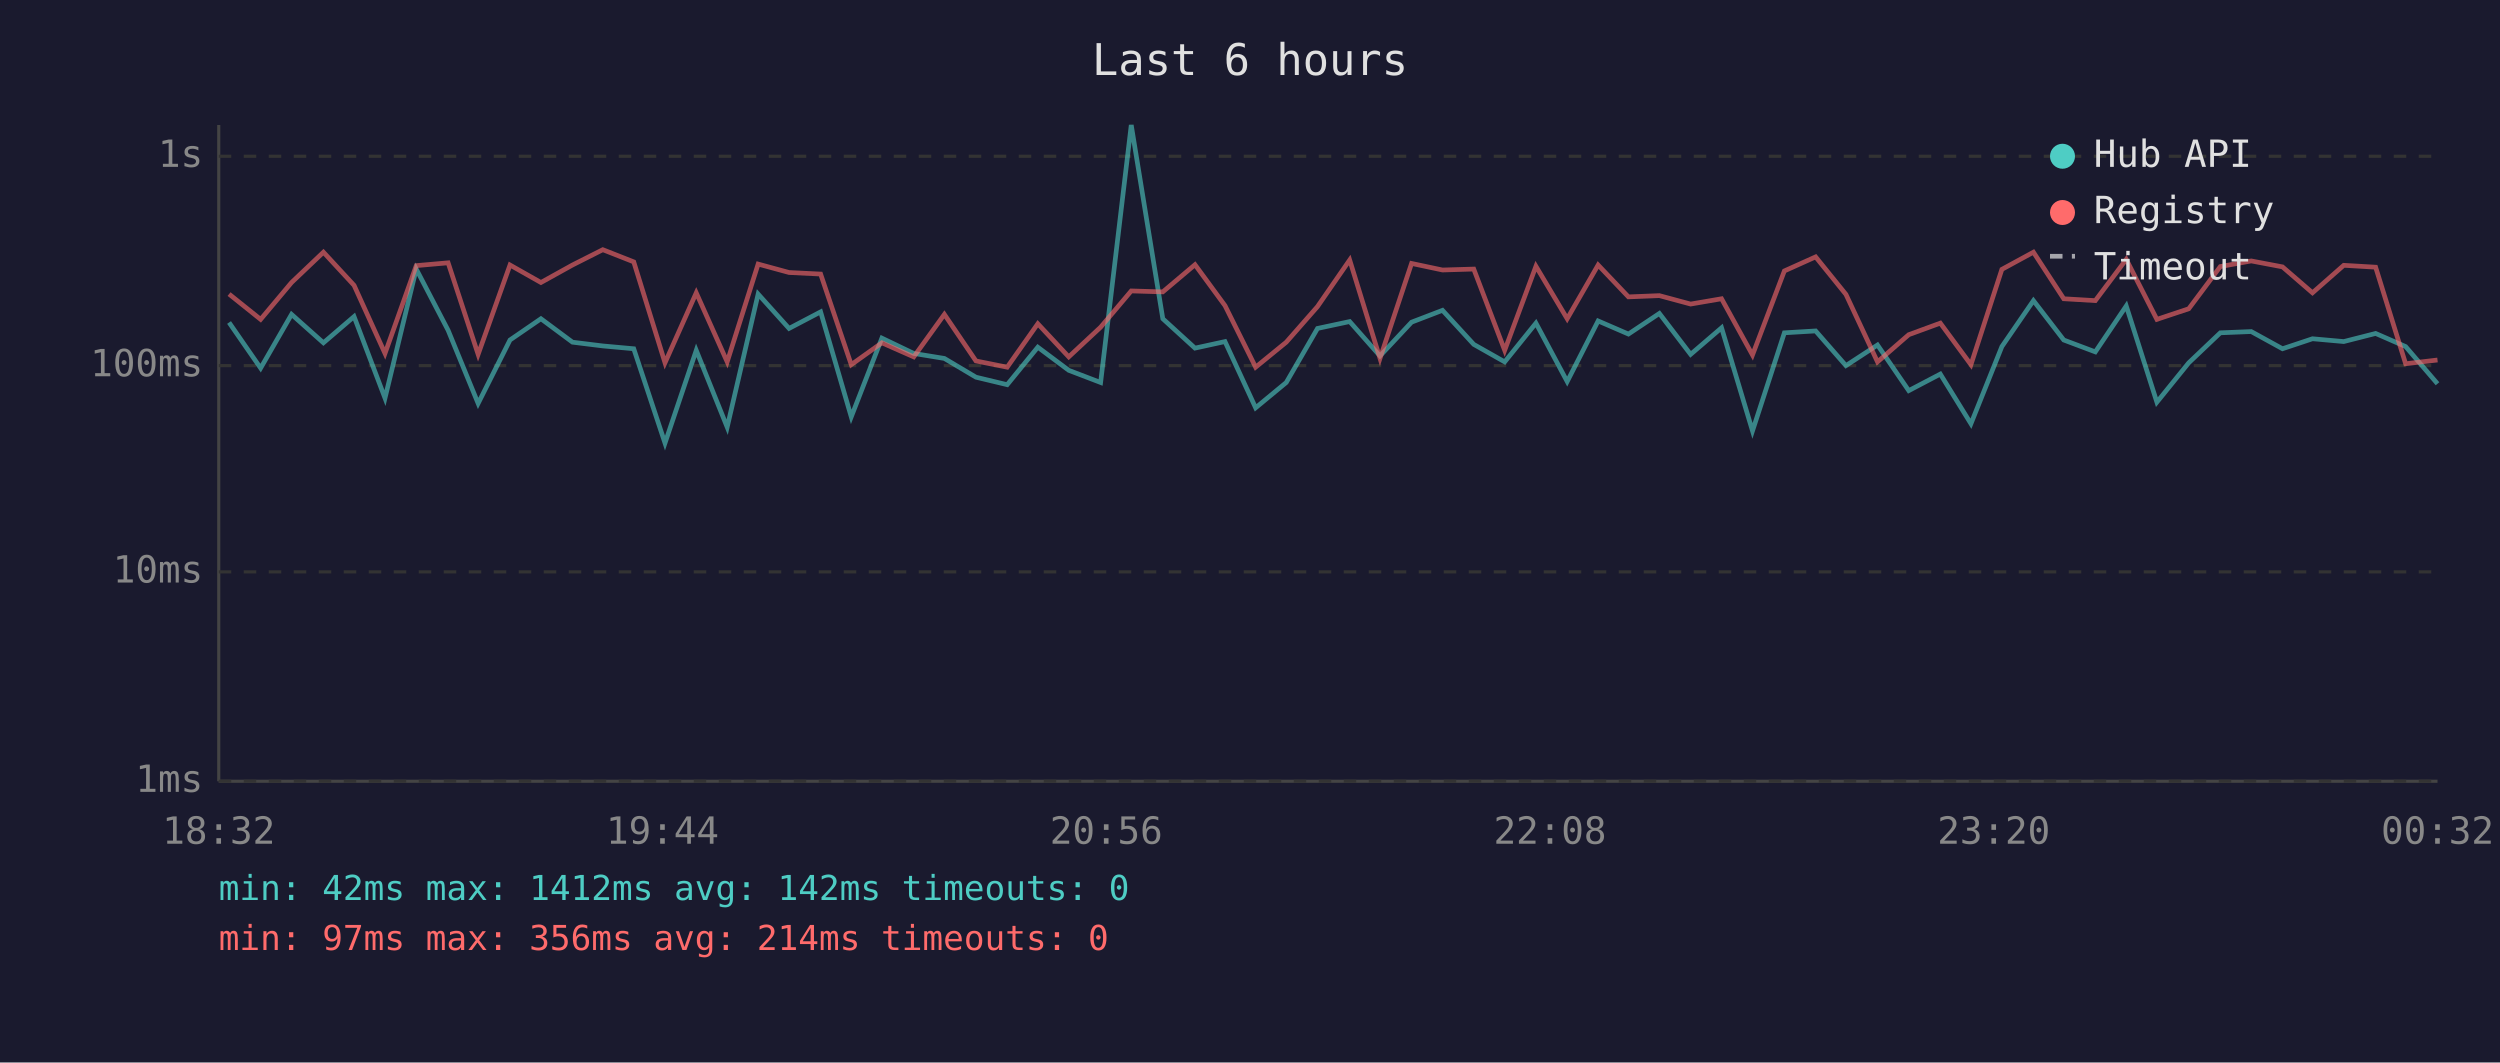
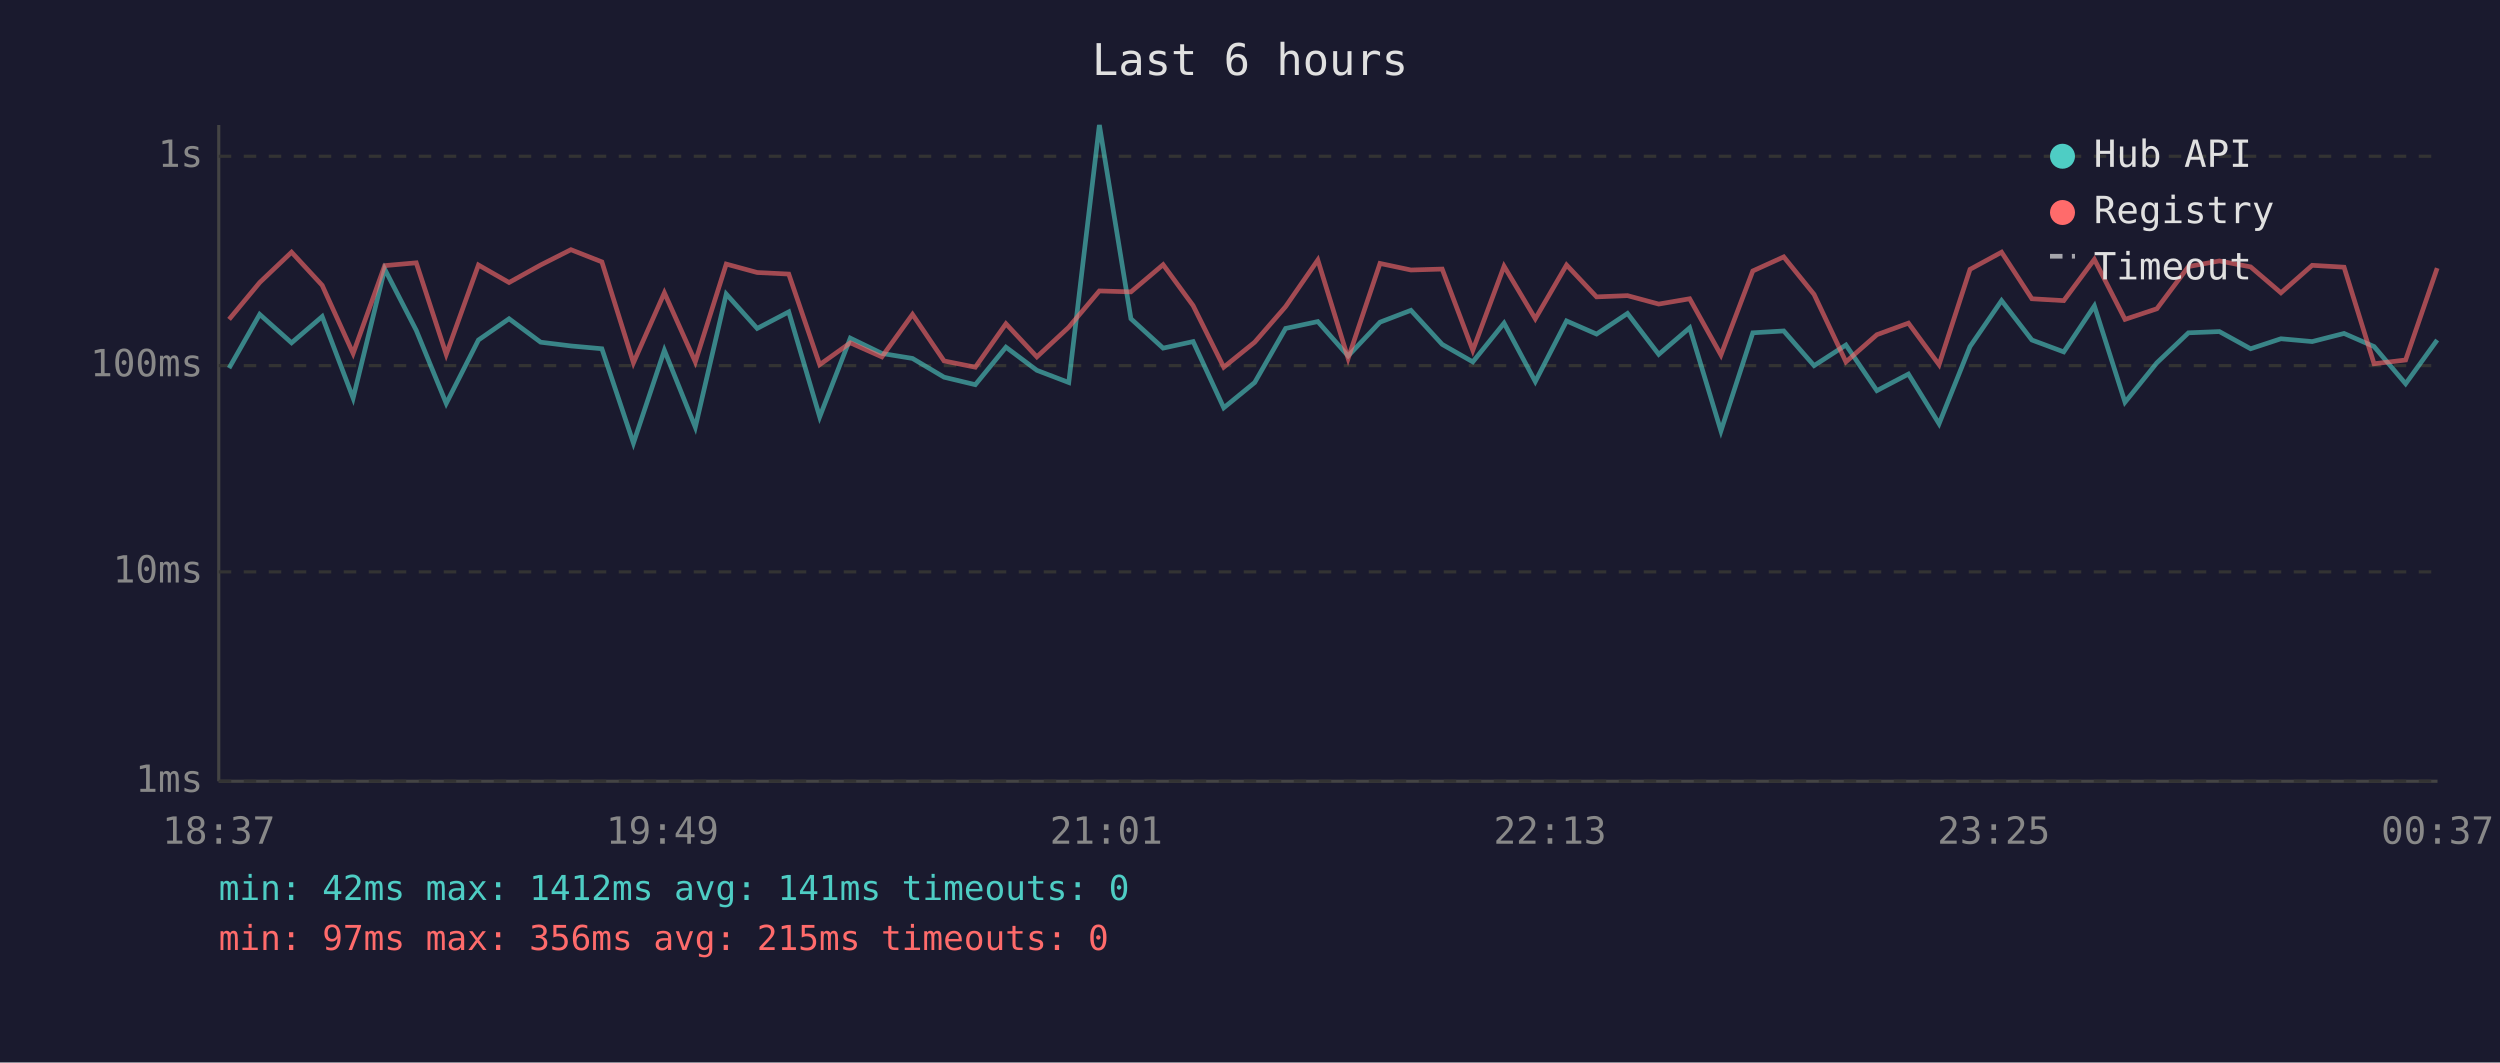
<svg xmlns="http://www.w3.org/2000/svg" viewBox="0 0 800 340" font-family="monospace" font-size="12">
  <rect width="800" height="340" fill="#1a1a2e" />
  <text x="400" y="24" fill="#e0e0e0" font-size="14" text-anchor="middle">Last 6 hours</text>
  <line x1="70" y1="40" x2="70" y2="250" stroke="#444" stroke-width="1" />
  <line x1="70" y1="250" x2="780" y2="250" stroke="#444" stroke-width="1" />
  <line x1="70" y1="250" x2="780" y2="250" stroke="#333" stroke-width="1" stroke-dasharray="4" />
  <text x="65" y="250" fill="#888" text-anchor="end" dominant-baseline="middle">1ms</text>
  <line x1="70" y1="183" x2="780" y2="183" stroke="#333" stroke-width="1" stroke-dasharray="4" />
  <text x="65" y="183" fill="#888" text-anchor="end" dominant-baseline="middle">10ms</text>
  <line x1="70" y1="117" x2="780" y2="117" stroke="#333" stroke-width="1" stroke-dasharray="4" />
  <text x="65" y="117" fill="#888" text-anchor="end" dominant-baseline="middle">100ms</text>
  <line x1="70" y1="50" x2="780" y2="50" stroke="#333" stroke-width="1" stroke-dasharray="4" />
  <text x="65" y="50" fill="#888" text-anchor="end" dominant-baseline="middle">1s</text>
-   <text x="70" y="270" fill="#888" text-anchor="middle">18:32</text>
-   <text x="212" y="270" fill="#888" text-anchor="middle">19:44</text>
-   <text x="354" y="270" fill="#888" text-anchor="middle">20:56</text>
-   <text x="496" y="270" fill="#888" text-anchor="middle">22:08</text>
-   <text x="638" y="270" fill="#888" text-anchor="middle">23:20</text>
-   <text x="780" y="270" fill="#888" text-anchor="middle">00:32</text>
-   <polyline points="73.3,103.2 83.4,117.8 93.3,100.6 103.5,109.7 113.3,101.3 123.2,127.4 133.2,86.1 143.4,105.7 153.0,129.1 163.2,108.8 173.1,102.0 183.2,109.5 192.9,110.7 202.8,111.6 212.8,141.8 222.8,112.1 232.7,136.7 242.6,94.1 252.5,105.1 262.6,99.8 272.4,133.4 282.2,108.2 292.4,113.1 302.2,114.7 312.3,120.7 322.3,123.1 332.1,111.1 342.0,118.5 352.2,122.4 362.0,40.0 372.1,102.0 382.4,111.4 392.0,109.3 401.8,130.5 411.6,122.4 421.6,105.1 431.9,102.9 441.6,113.9 451.7,103.1 461.6,99.3 471.6,110.2 481.5,115.8 491.5,103.4 501.5,122.1 511.4,102.7 521.1,106.9 531.0,100.3 541.0,113.4 550.9,104.9 560.8,137.9 571.0,106.5 581.0,105.9 590.7,117.0 600.8,110.4 610.8,125.0 620.9,119.7 630.7,135.6 640.6,110.9 650.7,96.2 660.4,108.8 670.5,112.6 680.4,97.9 690.2,128.7 700.4,116.1 710.5,106.5 720.4,106.1 730.4,111.6 740.0,108.4 750.0,109.3 760.2,106.7 769.8,110.9 780.0,122.8" fill="none" stroke="#4ecdc4" stroke-width="1.5" opacity="0.6" />
-   <polyline points="73.3,94.1 83.4,102.2 93.3,90.4 103.5,80.7 113.3,91.3 123.2,113.1 133.2,85.0 143.4,84.1 153.0,113.4 163.2,84.8 173.1,90.4 183.2,84.8 192.9,79.9 202.8,83.8 212.8,116.1 222.8,93.7 232.7,115.8 242.6,84.5 252.5,87.2 262.6,87.7 272.4,116.7 282.2,109.7 292.4,114.2 302.2,100.6 312.3,115.5 322.3,117.5 332.1,103.6 342.0,114.2 352.2,104.7 362.0,93.1 372.1,93.4 382.4,84.7 392.0,97.8 401.8,117.5 411.6,109.5 421.6,98.1 431.9,83.2 441.6,114.7 451.7,84.3 461.6,86.4 471.6,86.1 481.5,112.1 491.5,85.2 501.5,102.0 511.4,84.8 521.1,95.0 531.0,94.6 541.0,97.3 550.9,95.6 560.8,113.6 571.0,86.7 581.0,82.2 590.7,94.2 600.8,115.8 610.8,107.1 620.9,103.4 630.7,116.7 640.6,86.2 650.7,80.7 660.4,95.6 670.5,96.2 680.4,83.0 690.2,102.2 700.4,98.8 710.5,85.3 720.4,83.5 730.4,85.4 740.0,93.7 750.0,84.9 760.2,85.5 769.8,116.4 780.0,115.2" fill="none" stroke="#ff6b6b" stroke-width="1.5" opacity="0.6" />
+   <text x="70" y="270" fill="#888" text-anchor="middle">18:37</text>
+   <text x="212" y="270" fill="#888" text-anchor="middle">19:49</text>
+   <text x="354" y="270" fill="#888" text-anchor="middle">21:01</text>
+   <text x="496" y="270" fill="#888" text-anchor="middle">22:13</text>
+   <text x="638" y="270" fill="#888" text-anchor="middle">23:25</text>
+   <text x="780" y="270" fill="#888" text-anchor="middle">00:37</text>
+   <polyline points="73.3,117.8 83.1,100.6 93.3,109.7 103.1,101.3 113.0,127.4 123.1,86.1 133.2,105.7 142.8,129.1 153.1,108.8 162.9,102.0 173.0,109.5 182.7,110.7 192.6,111.6 202.7,141.8 212.6,112.1 222.5,136.7 232.4,94.1 242.3,105.1 252.4,99.8 262.3,133.4 272.1,108.2 282.2,113.1 292.0,114.7 302.1,120.7 312.1,123.1 321.9,111.1 331.8,118.5 342.0,122.4 351.8,40.0 361.9,102.0 372.2,111.4 381.8,109.3 391.6,130.5 401.5,122.4 411.4,105.1 421.7,102.9 431.4,113.9 441.6,103.1 451.5,99.3 461.5,110.2 471.3,115.8 481.3,103.4 491.3,122.1 501.3,102.7 510.9,106.9 520.8,100.3 530.8,113.4 540.7,104.9 550.7,137.9 560.9,106.5 570.8,105.9 580.5,117.0 590.7,110.4 600.6,125.0 610.7,119.7 620.5,135.6 630.4,110.9 640.5,96.2 650.2,108.8 660.4,112.6 670.2,97.9 680.0,128.7 690.2,116.1 700.3,106.5 710.2,106.1 720.2,111.6 729.9,108.4 739.9,109.3 750.1,106.7 759.7,110.9 769.8,122.8 779.9,108.8" fill="none" stroke="#4ecdc4" stroke-width="1.5" opacity="0.6" />
+   <polyline points="73.3,102.2 83.1,90.4 93.3,80.7 103.1,91.3 113.0,113.1 123.1,85.0 133.2,84.1 142.8,113.4 153.1,84.8 162.9,90.4 173.0,84.8 182.7,79.9 192.6,83.8 202.7,116.1 212.6,93.7 222.5,115.8 232.4,84.5 242.3,87.2 252.4,87.7 262.3,116.7 272.1,109.7 282.2,114.2 292.0,100.6 302.1,115.5 312.1,117.5 321.9,103.6 331.8,114.2 342.0,104.7 351.8,93.1 361.9,93.4 372.2,84.7 381.8,97.8 391.6,117.5 401.5,109.5 411.4,98.1 421.7,83.2 431.4,114.7 441.6,84.3 451.5,86.4 461.5,86.1 471.3,112.1 481.3,85.2 491.3,102.0 501.3,84.8 510.9,95.0 520.8,94.6 530.8,97.3 540.7,95.6 550.7,113.6 560.9,86.7 570.8,82.2 580.5,94.2 590.7,115.8 600.6,107.1 610.7,103.4 620.5,116.7 630.4,86.2 640.5,80.7 650.2,95.6 660.4,96.2 670.2,83.0 680.0,102.2 690.2,98.8 700.3,85.3 710.2,83.5 720.2,85.4 729.9,93.7 739.9,84.9 750.1,85.5 759.7,116.4 769.8,115.2 779.9,85.8" fill="none" stroke="#ff6b6b" stroke-width="1.5" opacity="0.6" />
  <circle cx="660" cy="50" r="4" fill="#4ecdc4" />
  <text x="670" y="50" fill="#e0e0e0" dominant-baseline="middle">Hub API</text>
  <circle cx="660" cy="68" r="4" fill="#ff6b6b" />
  <text x="670" y="68" fill="#e0e0e0" dominant-baseline="middle">Registry</text>
  <line x1="656" y1="82" x2="664" y2="82" stroke="#e0e0e0" stroke-width="1.5" stroke-dasharray="4,3" opacity="0.7" />
  <text x="670" y="86" fill="#e0e0e0" dominant-baseline="middle">Timeout</text>
-   <text x="70" y="288" fill="#4ecdc4" font-size="11">min: 42ms  max: 1412ms  avg: 142ms  timeouts: 0</text>
-   <text x="70" y="304" fill="#ff6b6b" font-size="11">min: 97ms  max: 356ms  avg: 214ms  timeouts: 0</text>
+   <text x="70" y="288" fill="#4ecdc4" font-size="11">min: 42ms  max: 1412ms  avg: 141ms  timeouts: 0</text>
+   <text x="70" y="304" fill="#ff6b6b" font-size="11">min: 97ms  max: 356ms  avg: 215ms  timeouts: 0</text>
</svg>
